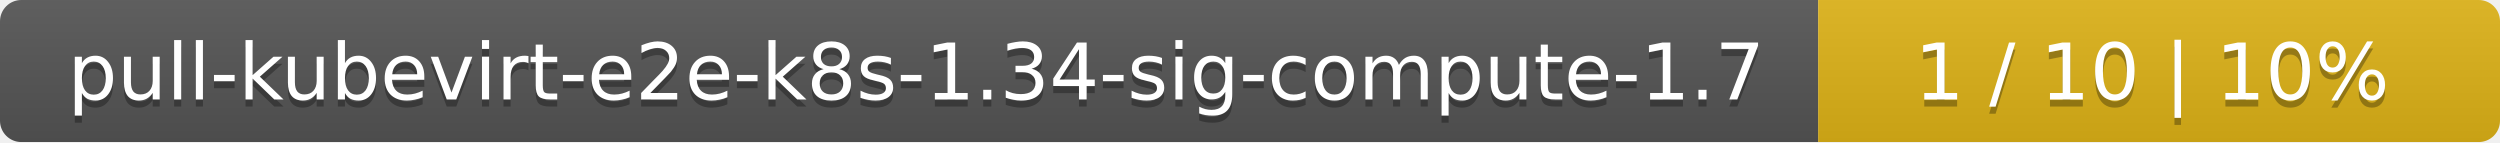
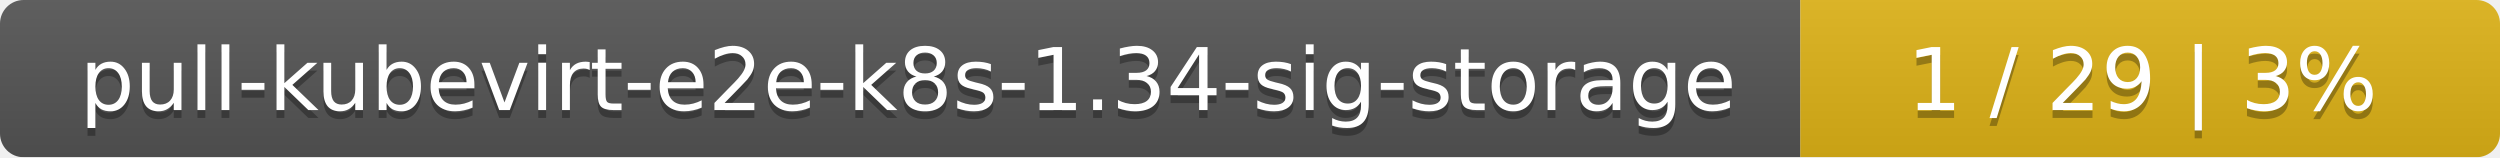
- <svg xmlns="http://www.w3.org/2000/svg" width="352" height="20">
+ <svg xmlns="http://www.w3.org/2000/svg" width="318" height="20">
  <linearGradient id="smooth" x2="0" y2="100%">
    <stop offset="0" stop-color="#bbb" stop-opacity=".1" />
    <stop offset="1" stop-opacity=".1" />
  </linearGradient>
  <mask id="round">
-     <rect width="352" height="20" rx="3" fill="#fff" />
+     <rect width="318" height="20" rx="3" fill="#fff" />
  </mask>
  <g mask="url(#round)">
-     <rect width="256" height="20" fill="#555" />
-     <rect x="256" width="96" height="20" fill="#dfb317" />
-     <rect width="352" height="20" fill="url(#smooth)" />
+     <rect width="229" height="20" fill="#555" />
+     <rect x="229" width="89" height="20" fill="#dfb317" />
+     <rect width="318" height="20" fill="url(#smooth)" />
  </g>
  <g fill="#fff" text-anchor="middle" font-family="DejaVu Sans,Verdana,Geneva,sans-serif" font-size="11">
-     <text x="129" y="15" fill="#010101" fill-opacity=".3">pull-kubevirt-e2e-k8s-1.34-sig-compute-1.7</text>
-     <text x="129" y="14">pull-kubevirt-e2e-k8s-1.34-sig-compute-1.7</text>
-     <text x="303" y="15" fill="#010101" fill-opacity=".3">1 / 10    |    10%</text>
-     <text x="303" y="14">1 / 10    |    10%</text>
+     <text x="115.5" y="15" fill="#010101" fill-opacity=".3">pull-kubevirt-e2e-k8s-1.34-sig-storage</text>
+     <text x="115.5" y="14">pull-kubevirt-e2e-k8s-1.34-sig-storage</text>
+     <text x="272.5" y="15" fill="#010101" fill-opacity=".3">1 / 29    |    3%</text>
+     <text x="272.5" y="14">1 / 29    |    3%</text>
  </g>
</svg>
